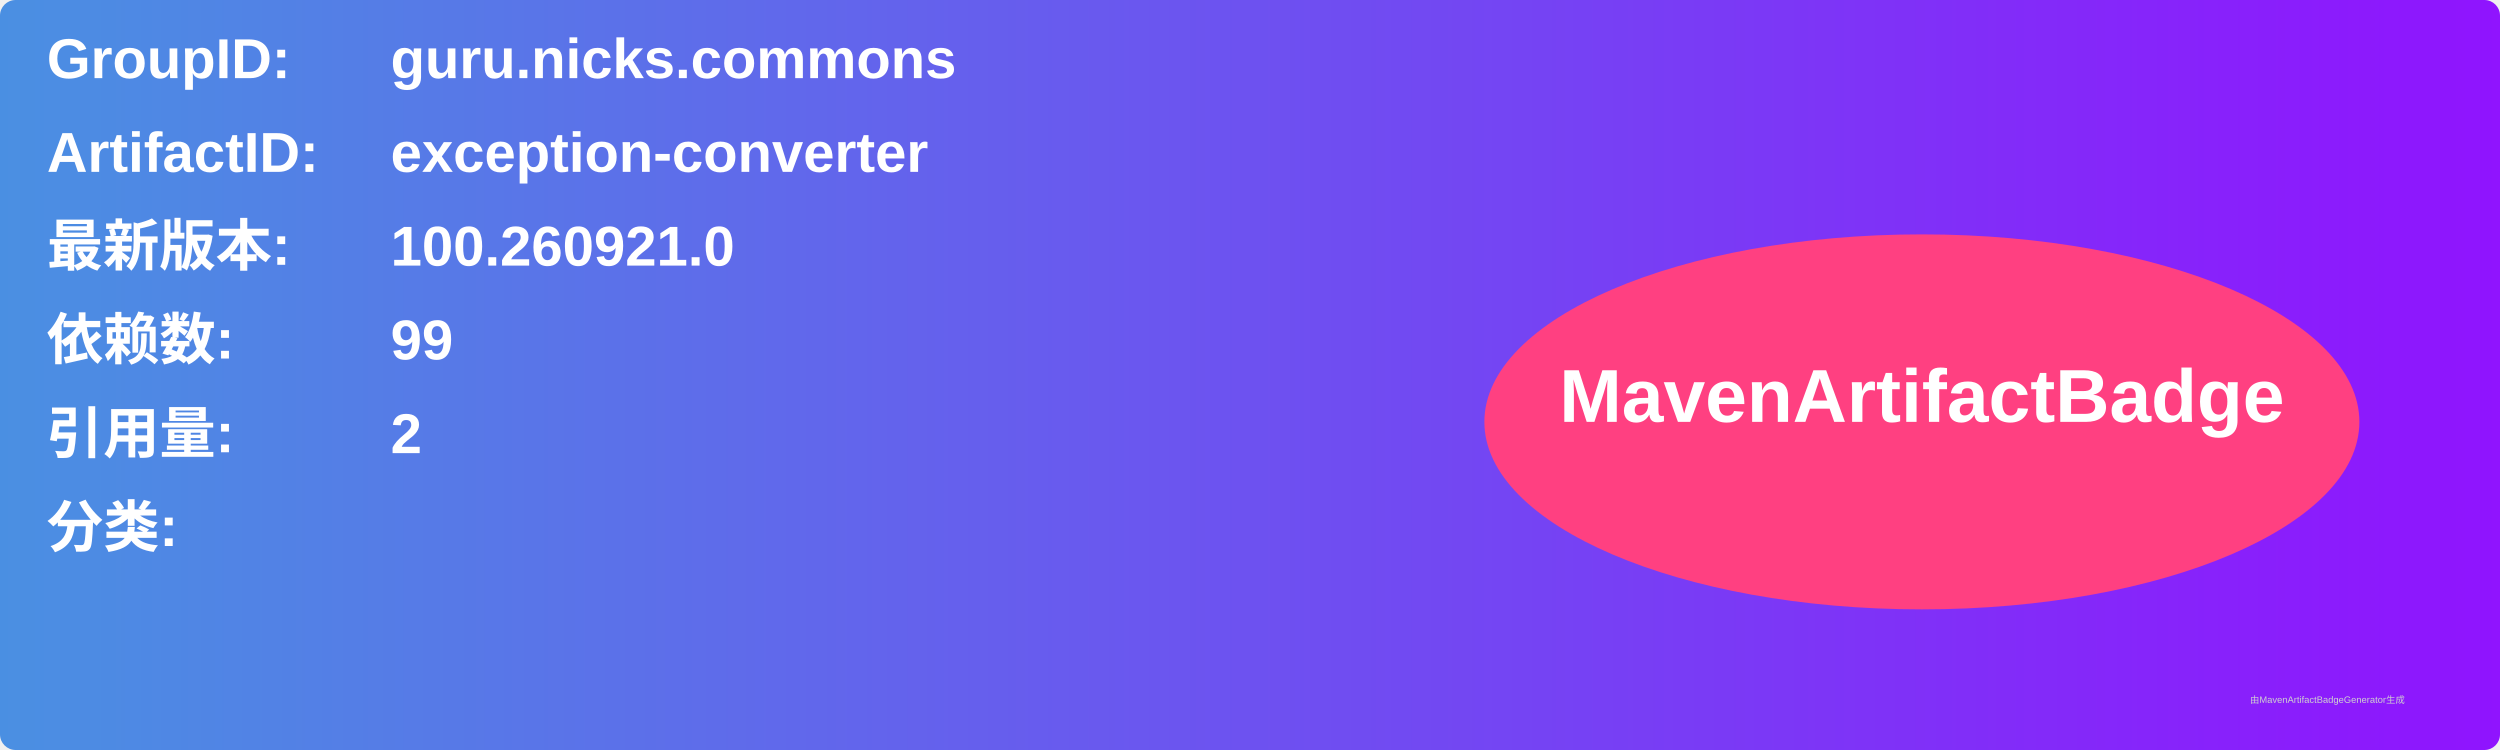
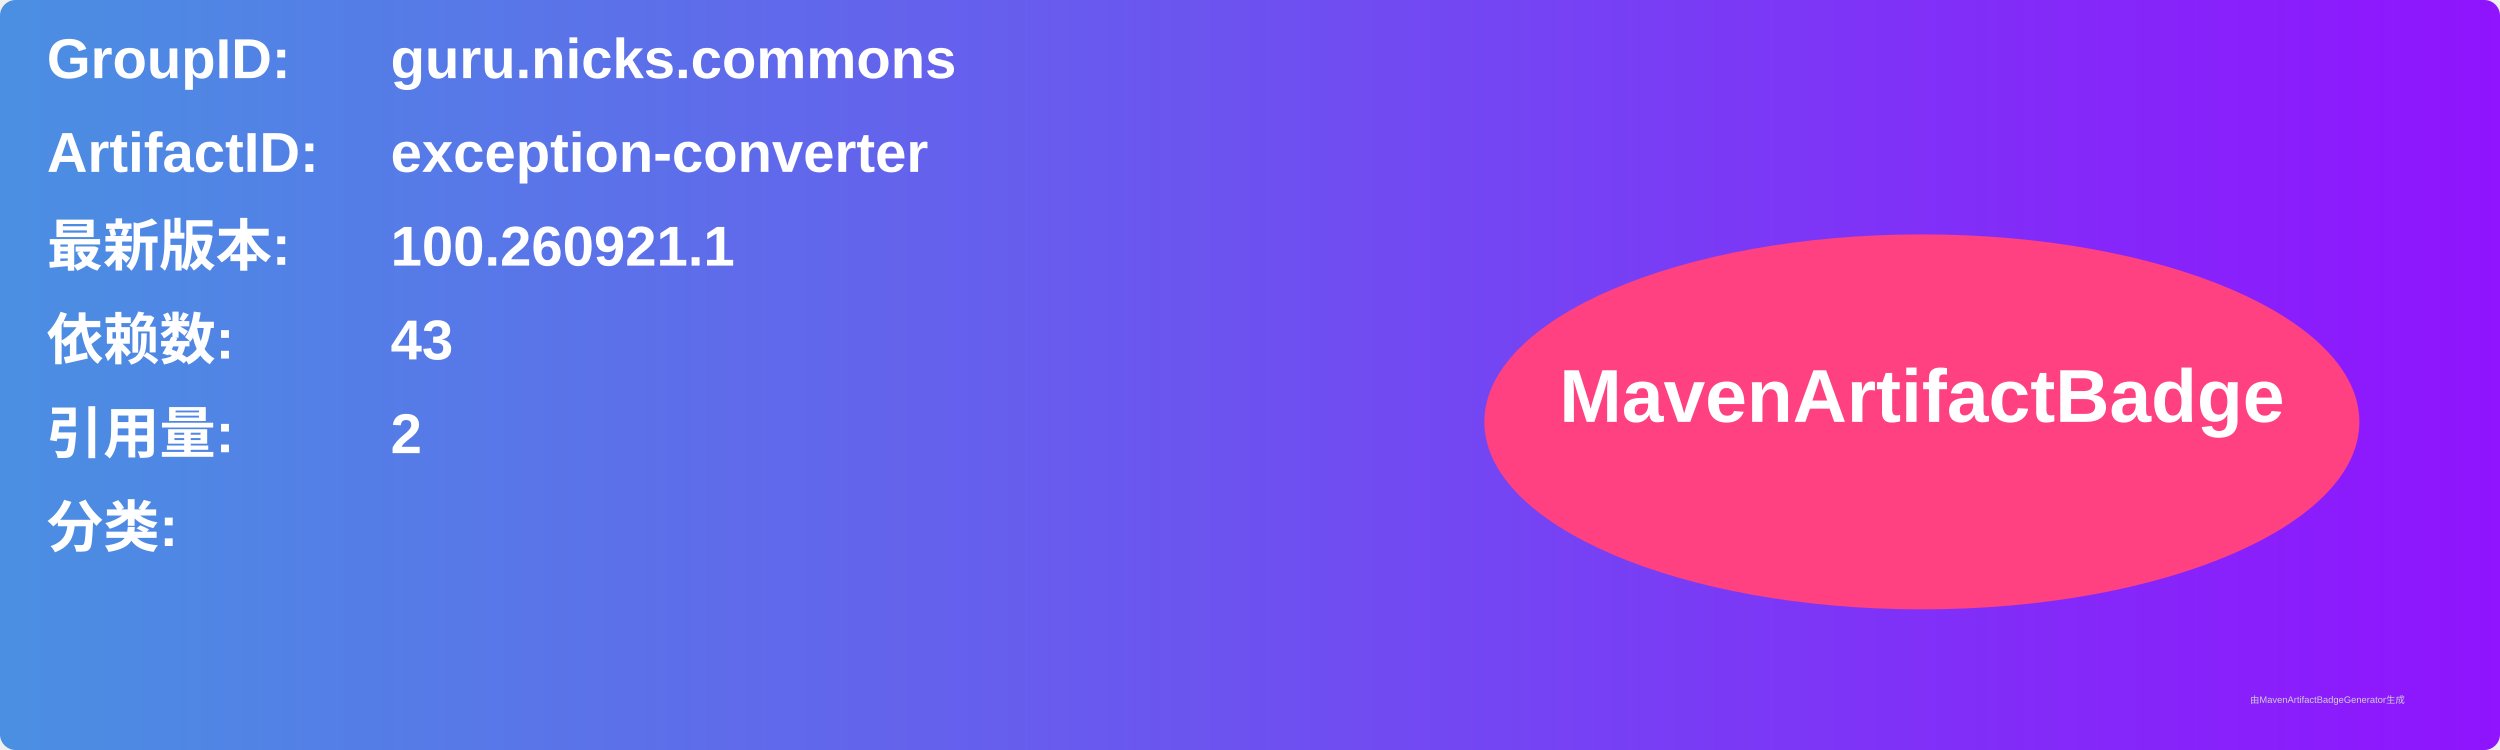
<svg xmlns="http://www.w3.org/2000/svg" width="800" height="240" viewBox="0 0 800 240">
  <linearGradient id="grad" x1="0%" y1="0%" x2="100%" y2="0%">
    <stop offset="0%" stop-color="#4a90e2" />
    <stop offset="100%" stop-color="#9013fe" />
  </linearGradient>
  <rect width="100%" height="100%" rx="5" ry="5" fill="url(#grad)" />
  <g transform="translate(15, 15)">
    <text x="0" y="10" font-family="Arial" font-size="18" fill="white" font-weight="bold" width="260">GroupID:</text>
    <text x="110" y="10" font-family="Arial" font-size="18" fill="white" font-weight="bold" width="460">guru.nicks.commons</text>
    <text x="0" y="40" font-family="Arial" font-size="18" fill="white" font-weight="bold" width="260">ArtifactID:</text>
    <text x="110" y="40" font-family="Arial" font-size="18" fill="white" font-weight="bold" width="460">exception-converter</text>
    <text x="0" y="70" font-family="Arial" font-size="18" fill="white" font-weight="bold">最新版本:</text>
    <text x="110" y="70" font-family="Arial" font-size="18" fill="white" font-weight="bold">
-       <tspan font-weight="bold">100.260921.0</tspan>
+       <tspan font-weight="bold">100.260921.1</tspan>
    </text>
    <text x="0" y="100" font-family="Arial" font-size="18" fill="white" font-weight="bold">依赖数: </text>
    <text x="110" y="100" font-family="Arial" font-size="18" fill="white">
-       <tspan font-weight="bold">99</tspan>
+       <tspan font-weight="bold">43</tspan>
    </text>
    <text x="0" y="130" font-family="Arial" font-size="18" fill="white" font-weight="bold">引用量: </text>
    <text x="110" y="130" font-family="Arial" font-size="18" fill="white">
      <tspan font-weight="bold">2</tspan>
    </text>
    <text x="0" y="160" font-family="Arial" font-size="18" fill="white" font-weight="bold">分类:</text>
    <text x="10" y="190" font-family="Arial" font-size="10" fill="white">
      <tspan font-weight="bold" />
    </text>
    <ellipse cx="600" cy="120" rx="140" ry="60" fill="#ff4081" />
    <text x="600" y="120" text-anchor="middle" font-family="Arial" font-size="24" fill="white" font-weight="bold">MavenArtifactBadge</text>
  </g>
  <text x="720" y="225" font-family="Arial" font-size="3" fill="#d0d0d0">由MavenArtifactBadgeGenerator生成</text>
</svg>
